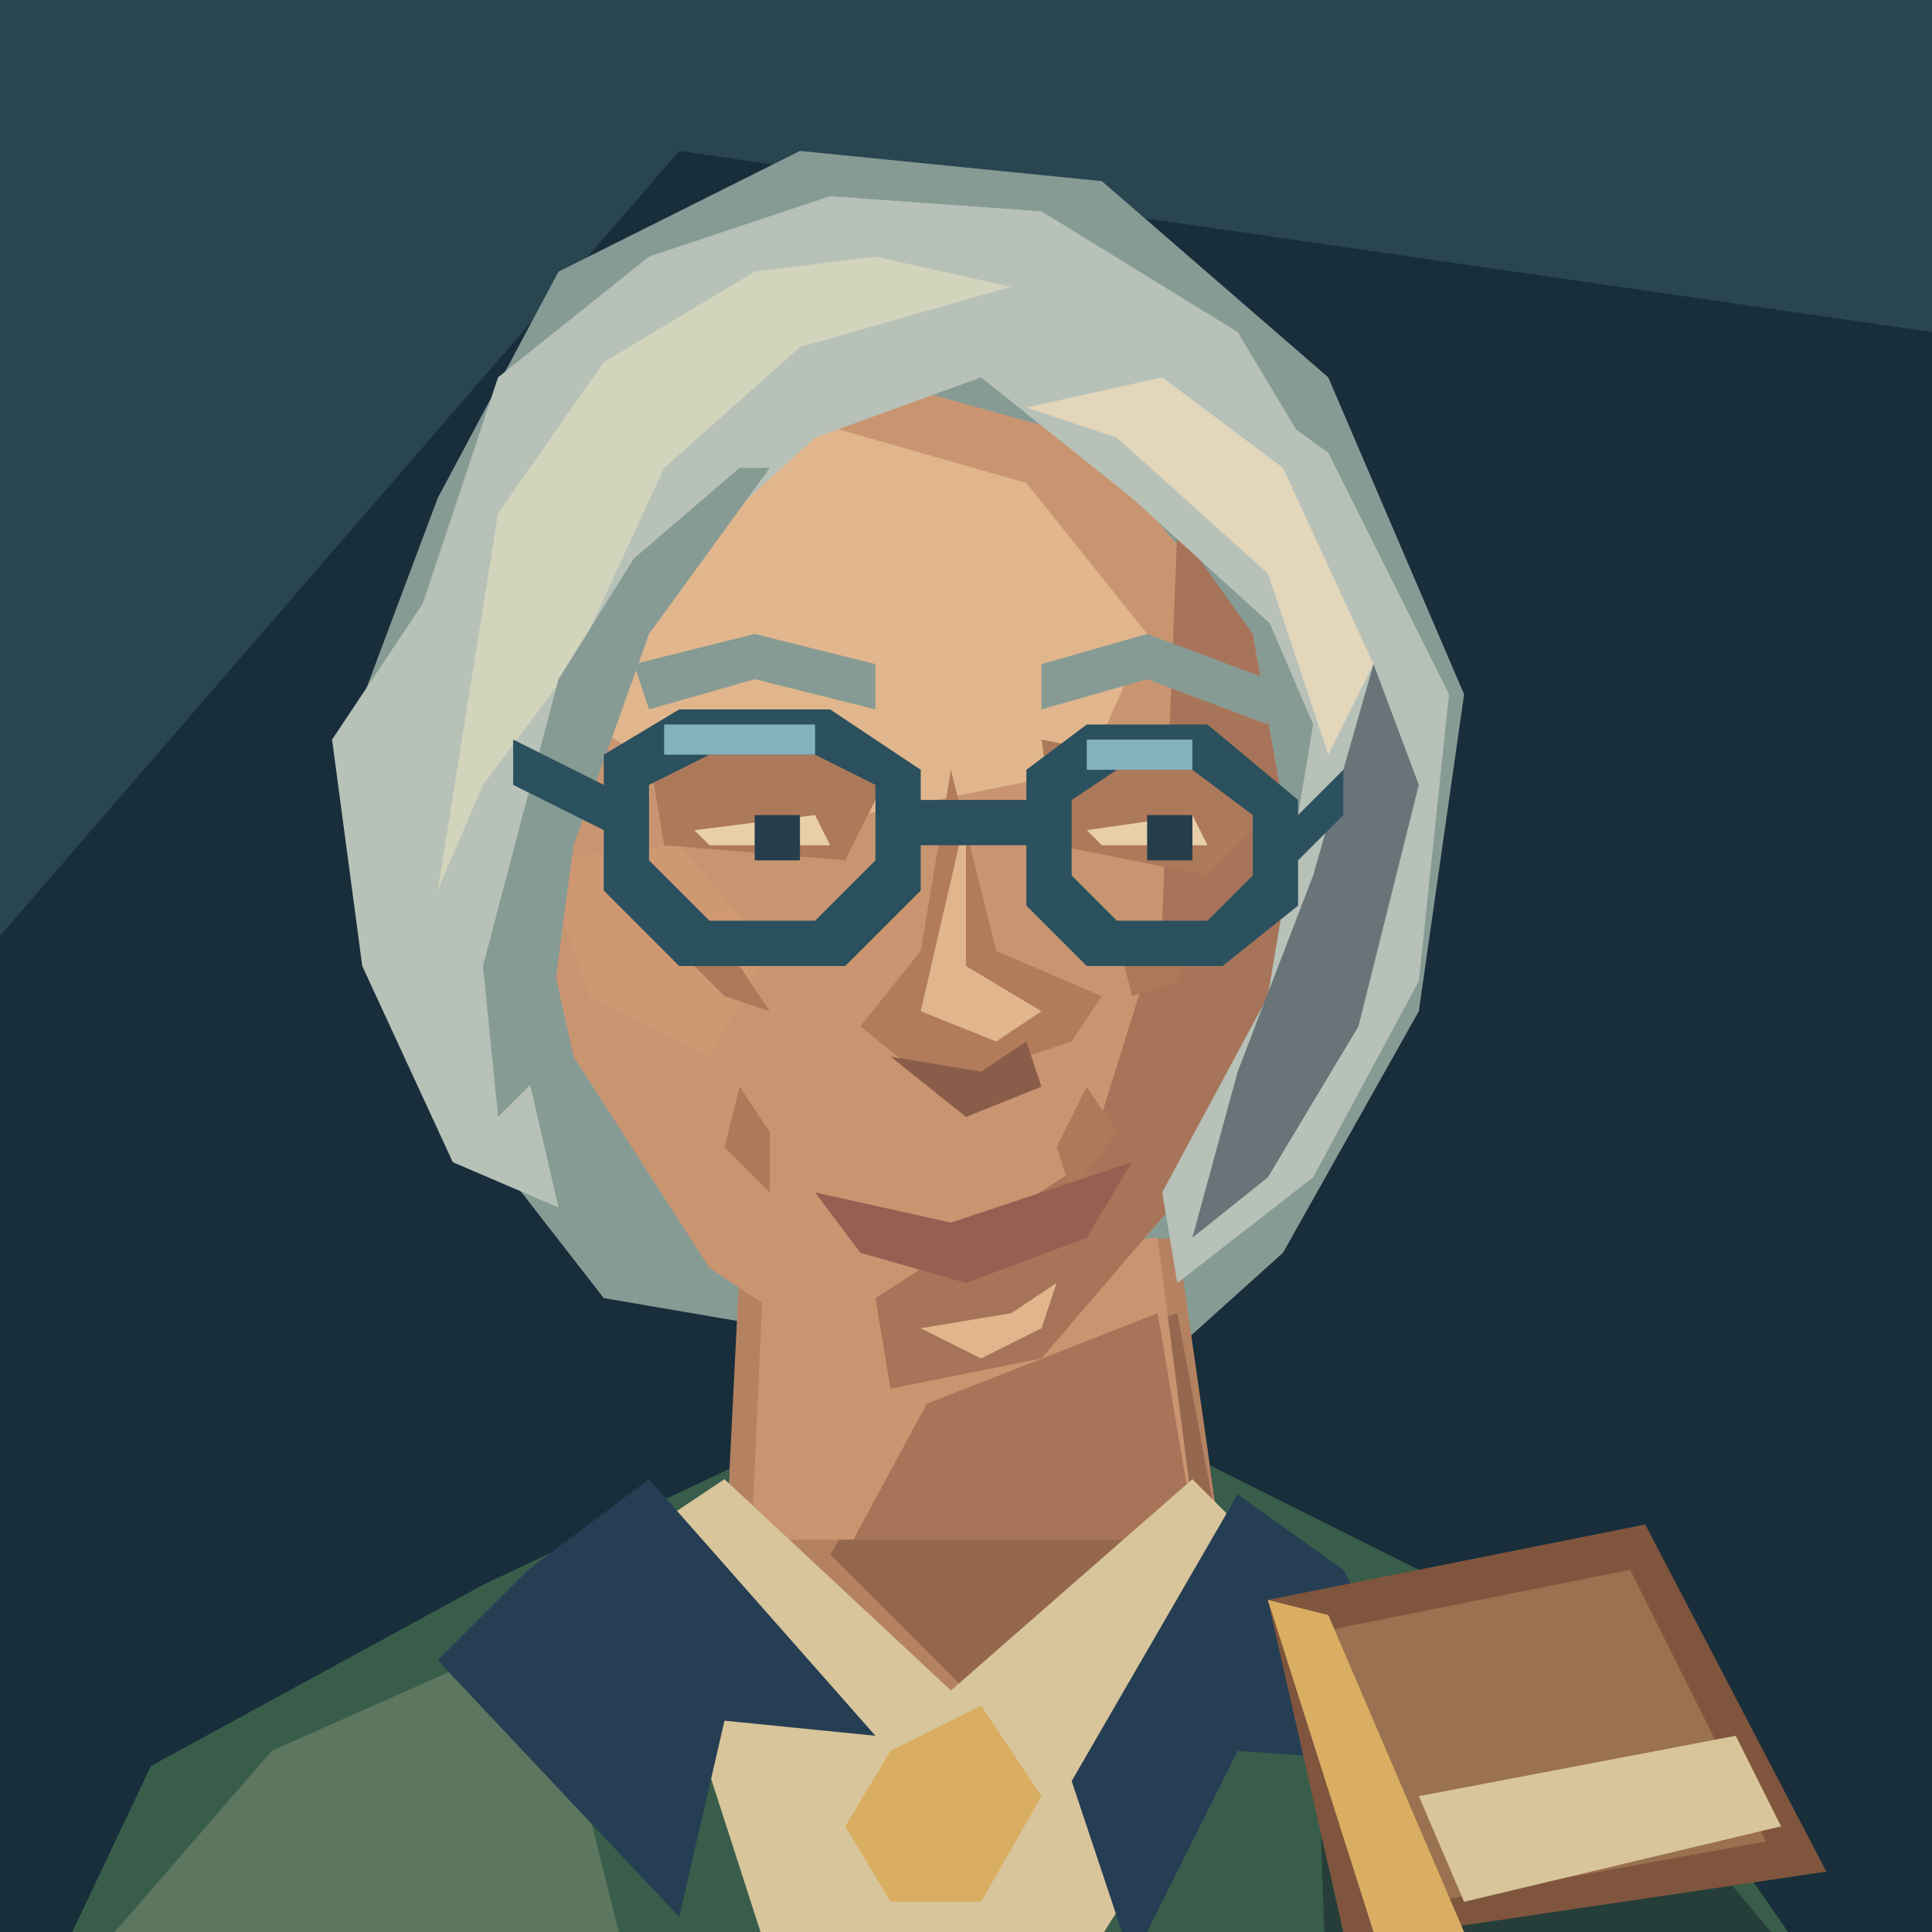
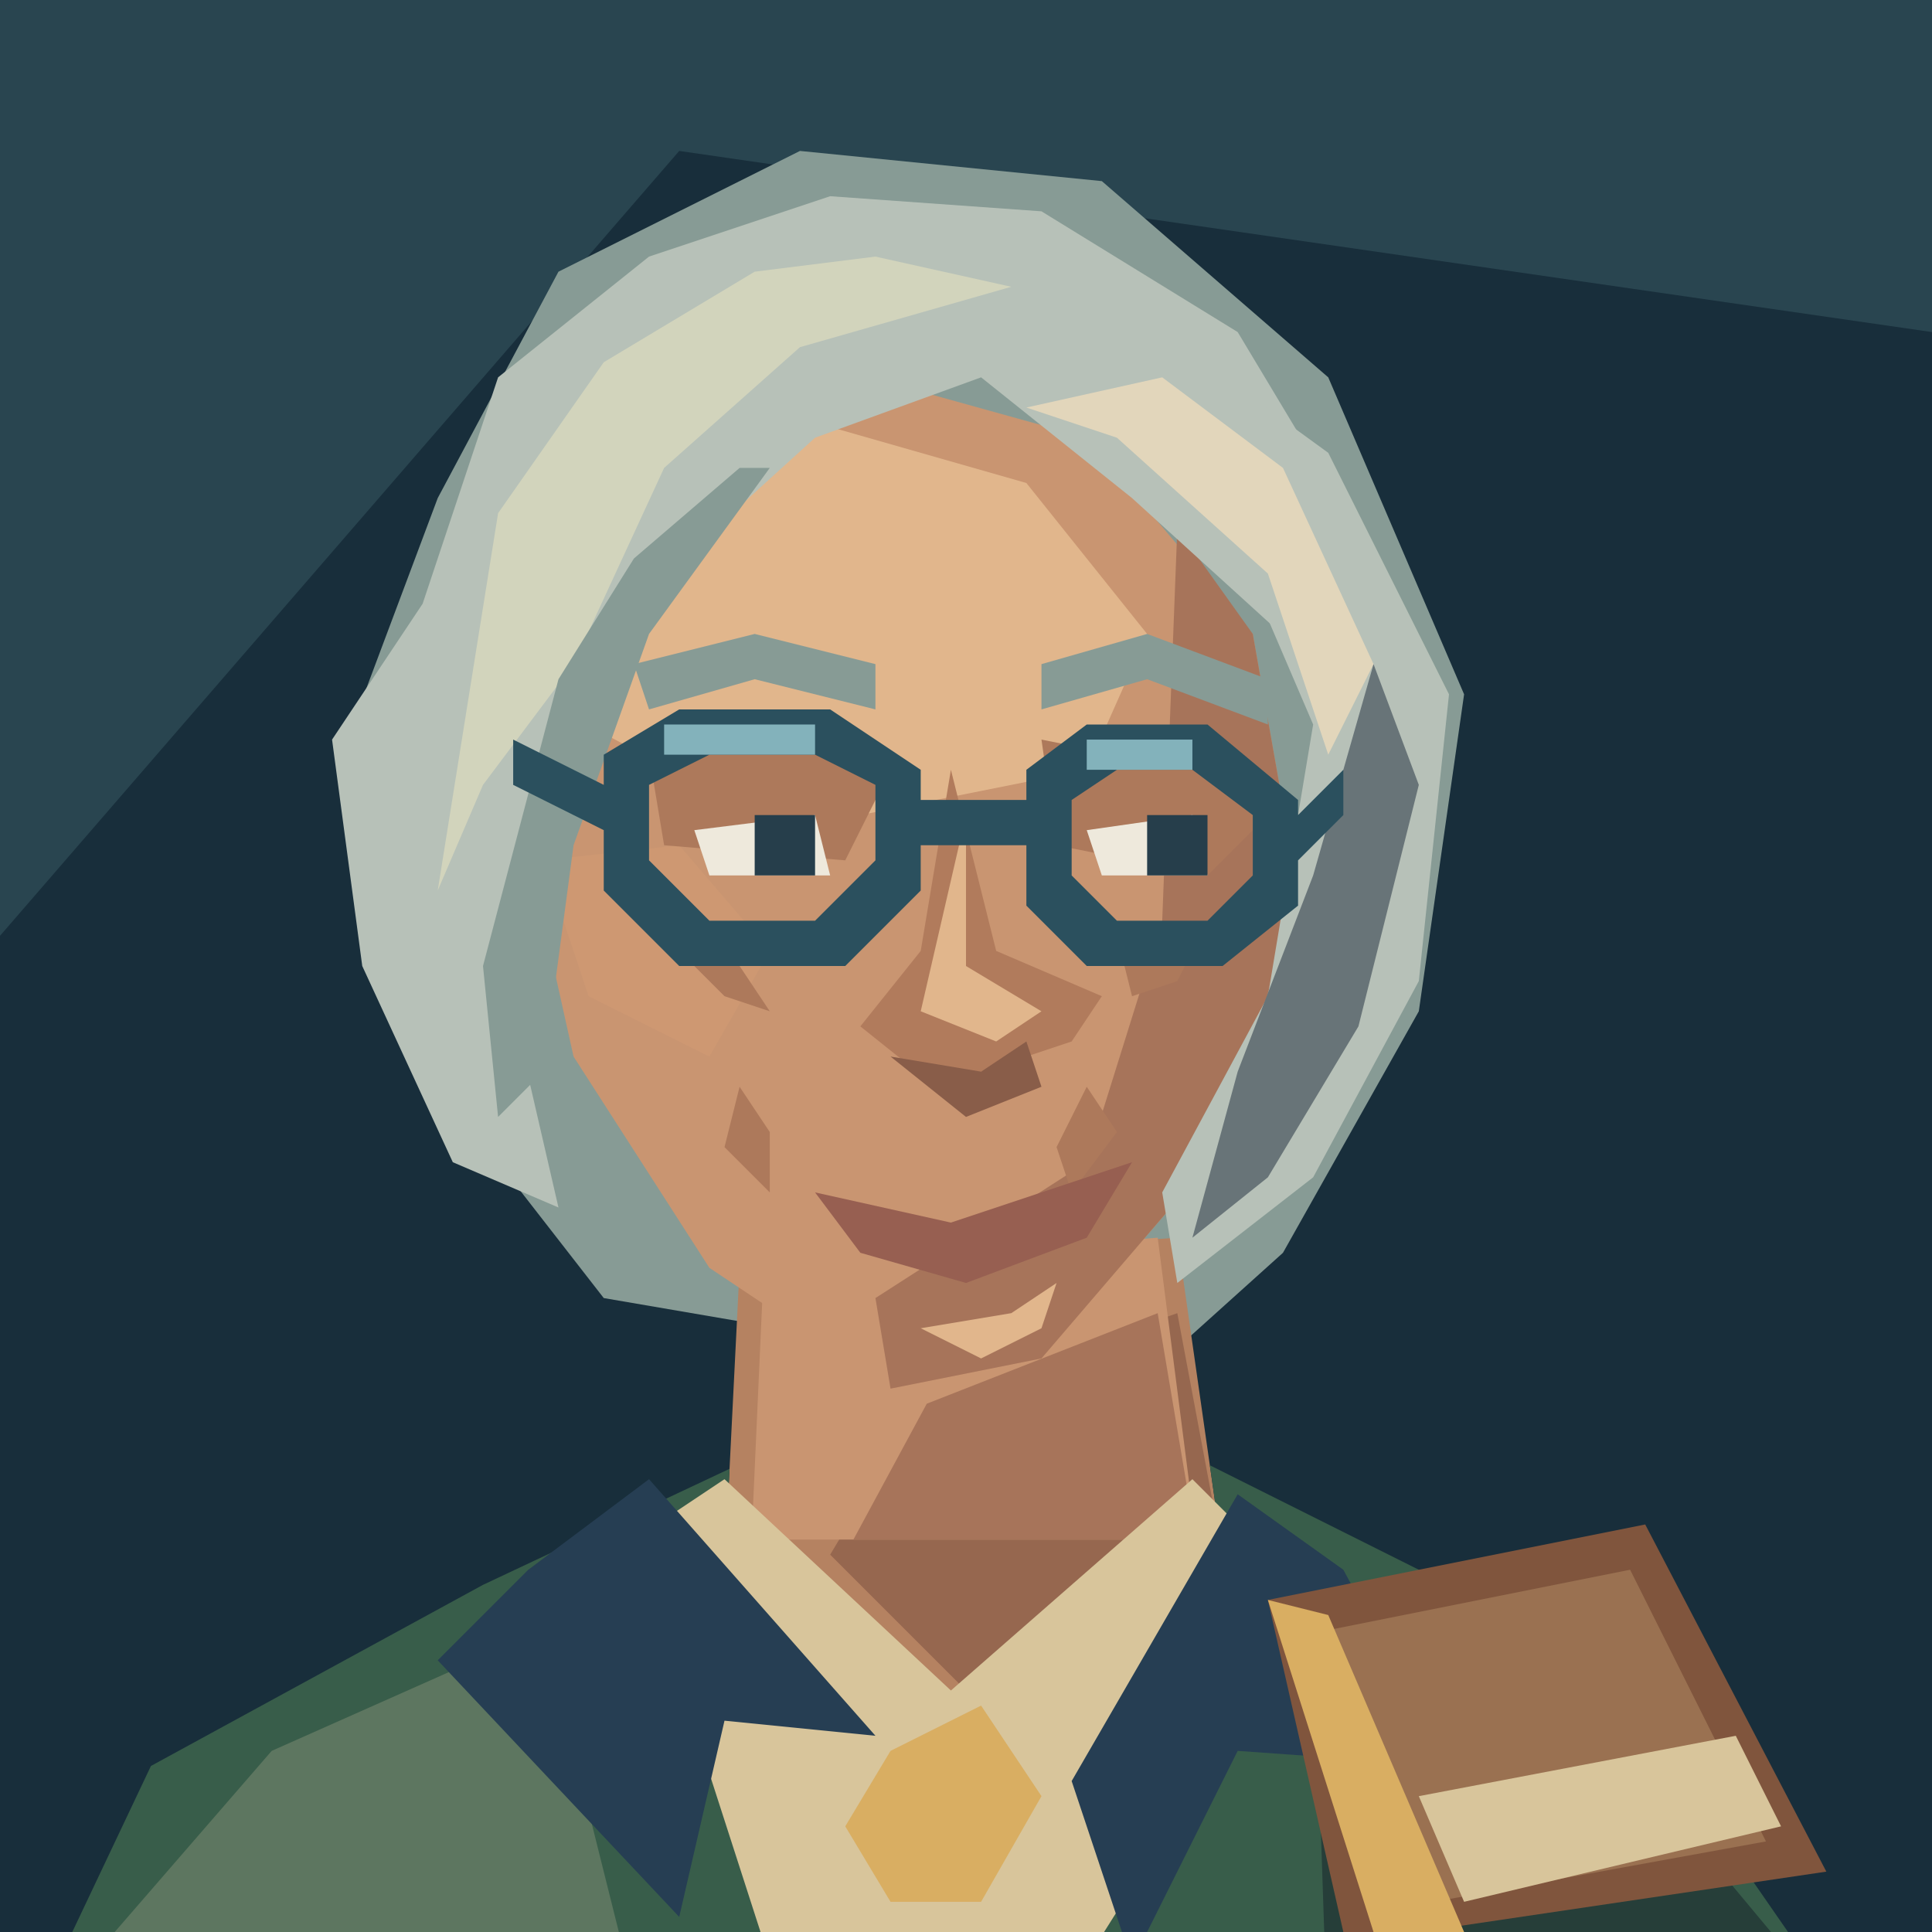
<svg xmlns="http://www.w3.org/2000/svg" width="128" height="128" viewBox="0 0 128 128">
  <path d="M0 0H128V128H0Z" fill="#182e3b" />
  <path d="M0 0H128V22L45 10L0 62Z" fill="#294550" />
  <path d="M29 33L37 18 53 10 73 12 88 25 97 46 94 67 85 83 75 92 40 86 26 68 23 49Z" fill="#879b95" />
  <g transform="translate(0 8)" data-part="neck">
    <path d="M49 76L48 96 64 108 81 95 78 74Z" fill="#b58261" />
    <path d="M61 85L78 79 81 95 65 105 55 95Z" fill="#96674f" />
  </g>
  <g data-part="neck-root">
    <polygon points="50.60,84 49.79,102 79.27,102 76.70,82" fill="#c99571" />
    <polygon points="61.40,93 76.70,87 79.23,102 56.54,102" fill="#a7745a" />
  </g>
  <g transform="translate(0 8)" data-part="clothing">
    <defs>
      <clipPath id="shoulder-neckline" clipPathUnits="userSpaceOnUse">
        <path d="M0 0H128V160H0Z M49 76L48 96 64 108 81 95 78 74Z" clip-rule="evenodd" />
      </clipPath>
    </defs>
    <g clip-path="url(#shoulder-neckline)">
      <path d="M1 128L10 109 32 97 49 89H80L106 102 124 128Z" fill="#385d4a" />
      <path d="M5 123L18 108 36 100 43 128Z" fill="#5d7660" />
      <path d="M87 98L109 110 124 128H88Z" fill="#263e39" />
    </g>
    <path d="M42 94L48 90 63 104 79 90 87 98 70 125H52Z" fill="#d8c59b" />
    <path d="M35 96L43 90 58 107 48 106 45 119 29 102Z M82 91L89 96 96 109 82 108 75 122 71 110Z" fill="#263e53" />
    <path d="M59 108L65 105 69 111 65 118H59L56 113Z" fill="#d9ae62" />
  </g>
  <path d="M40 32L54 24 72 29 83 42 86 59 81 76 69 90 59 92 47 84 38 70 34 52 34 43Z" fill="#c99571" />
  <path d="M41 34L54 28 68 32 76 42 72 51 52 55 37 47Z" fill="#e1b68c" />
  <path d="M78 35L83 42 86 59 81 76 69 90 59 92 58 86 72 77 77 61Z" fill="#a7745a" />
  <path d="M36 57L45 56 51 63 47 70 39 66Z" fill="#ce9872" />
  <path d="M43 50L53 48 59 51 56 57 44 56Z M69 49L79 51 84 54 80 58 70 56Z" fill="#ad795b" />
  <path d="M42 44L50 42 58 44V47L50 45 43 47Z M69 44L76 42 84 45V48L76 45 69 47Z" fill="#879b95" />
-   <path d="M46 55L54 54 55 56H47Z M72 55L79 54 80 56H73Z" fill="#e8cfaa" />
-   <path d="M50 54H53V57H50Z M76 54H79V57H76Z" fill="#263e4b" />
+   <path d="M46 55L54 54 55 58H47Z M72 55L79 54 80 58H73Z" fill="#eee9dc" />
+   <path d="M50 54H54V58H50Z M76 54H80V58H76Z" fill="#263e4b" />
  <path d="M63 51L61 63 57 68 62 72 71 69 73 66 66 63Z" fill="#b17b5c" />
  <path d="M64 54L64 64 69 67 66 69 61 67Z" fill="#e1b68c" />
  <path d="M59 70L65 71 68 69 69 72 64 74Z" fill="#895d49" />
  <path d="M44 62L49 64 51 67 48 66Z M74 62L80 61 78 65 75 66Z M49 72L51 75 51 79 48 76Z M72 72L70 76 71 79 74 75Z" fill="#ad795b" />
  <path d="M54 79L63 81 75 77 72 82 64 85 57 83Z" fill="#975f51" />
  <path d="M61 88L67 87 70 85 69 88 65 90Z" fill="#e1b68c" />
  <path d="M28 40L33 25 43 17 55 13 69 14 82 22 91 37 86 43 75 33 65 25 54 29 43 39 37 53 34 67 37 80 30 77 24 64 22 49Z" fill="#b7c1b8" />
  <path d="M33 34L40 24 50 18 58 17 67 19 53 23 44 31 38 44 32 52 29 59Z" fill="#d2d4bc" />
  <path d="M37 45L42 37 49 31 51 31 43 42 38 56 36 71 33 74 32 64Z" fill="#879b95" />
  <path d="M77 22L88 30 96 46 94 65 87 78 78 85 77 79 84 66 87 48 81 34 70 27Z" fill="#b7c1b8" />
  <path d="M77 25L85 31 91 44 88 50 84 38 74 29 68 27Z" fill="#e2d6bb" />
  <path d="M91 44L94 52 90 68 84 78 79 82 82 71 87 58Z" fill="#687478" />
  <path d="M40 50L45 47H55L61 51V59L56 64H45L40 59Z M43 52V57L47 61H54L58 57V52L54 50H47Z M68 51L72 48H80L86 53V60L81 64H72L68 60Z M71 53V58L74 61H80L83 58V54L79 51H74Z M61 53H68V56H61Z M34 49L40 52V55L34 52Z M86 54L89 51V54L86 57Z" fill="#2b505e" />
  <path d="M44 48H54V50H44Z M72 49H79V51H72Z" fill="#83b2bb" />
  <path d="M84 106L109 101 121 124 94 128H89Z" fill="#80553d" />
  <path d="M88 108L108 104 117 122 95 126Z" fill="#9a7151" />
  <path d="M84 106L88 107 97 128H91Z" fill="#d9ae62" />
  <path d="M94 119L115 115 118 121 97 126Z" fill="#d8c59b" />
</svg>
